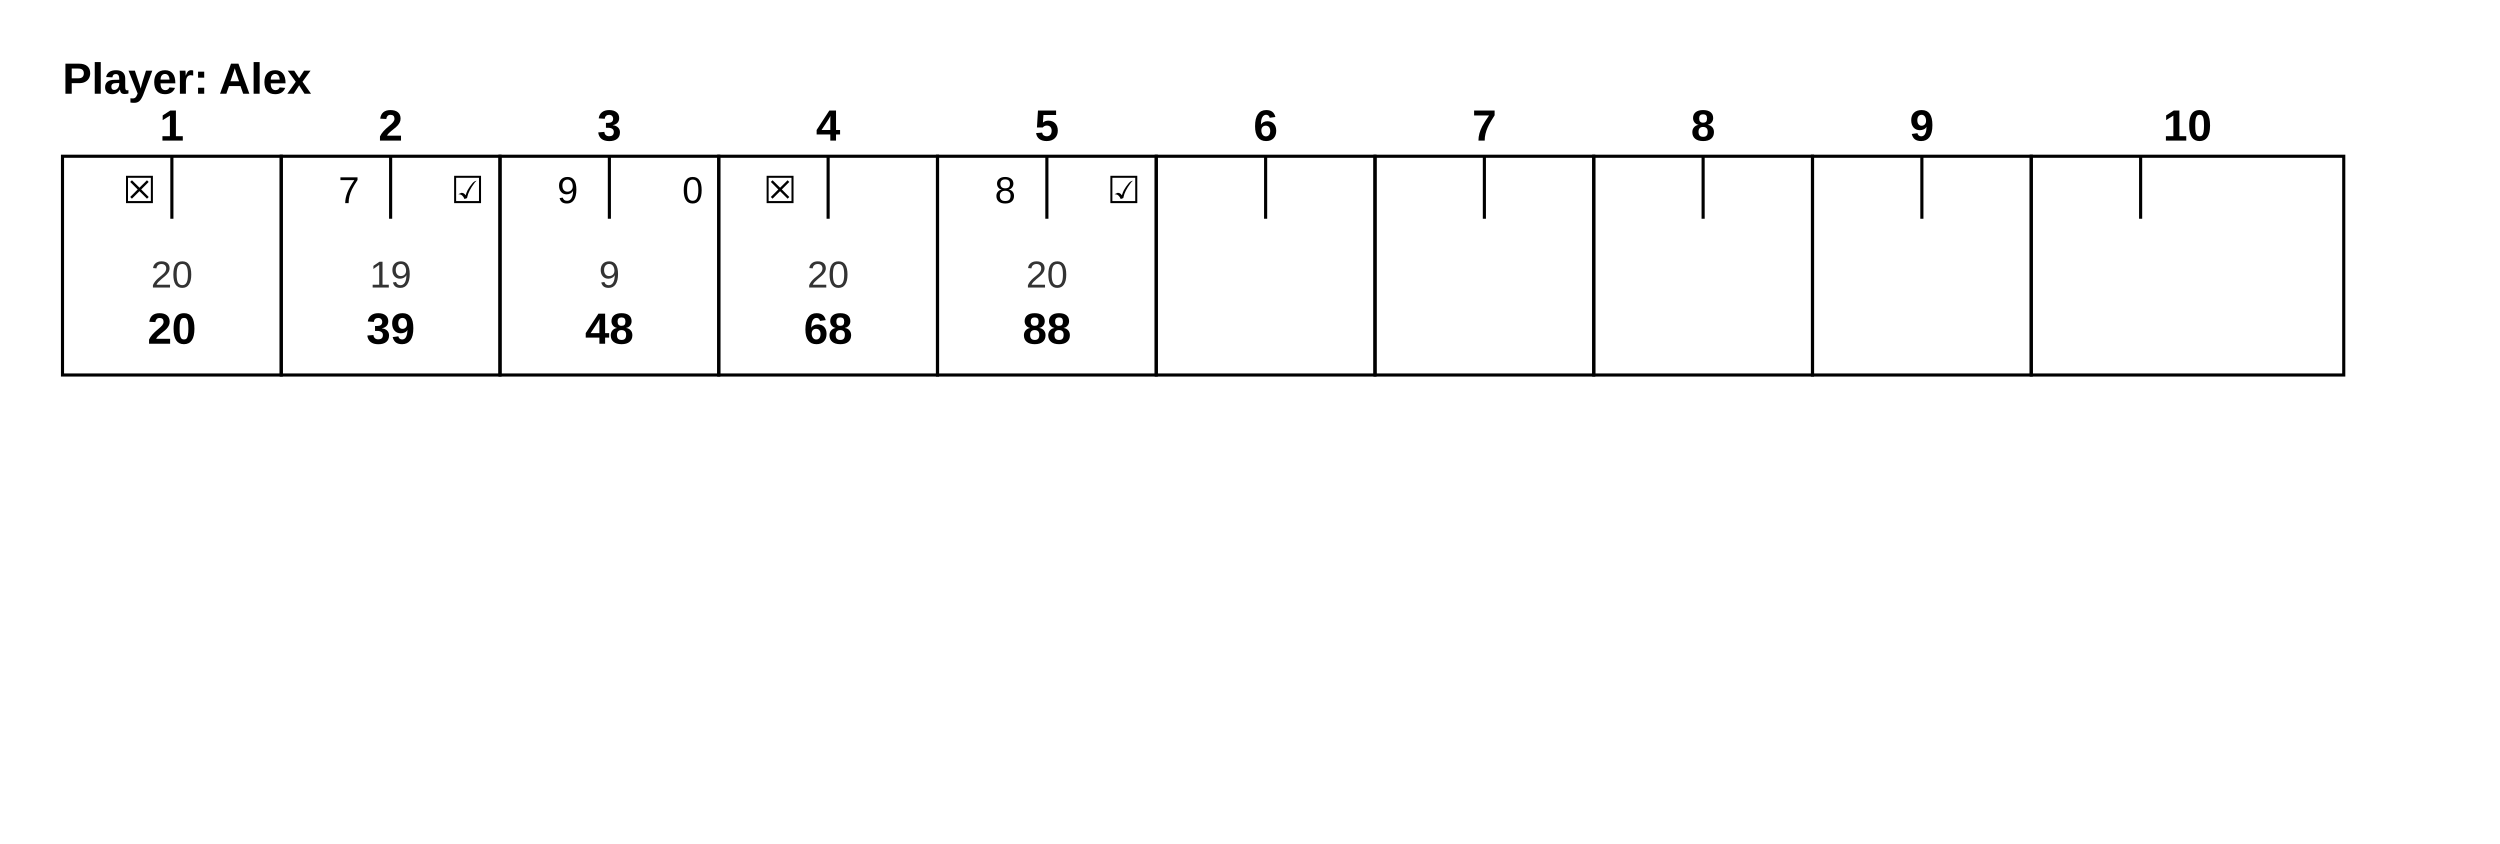
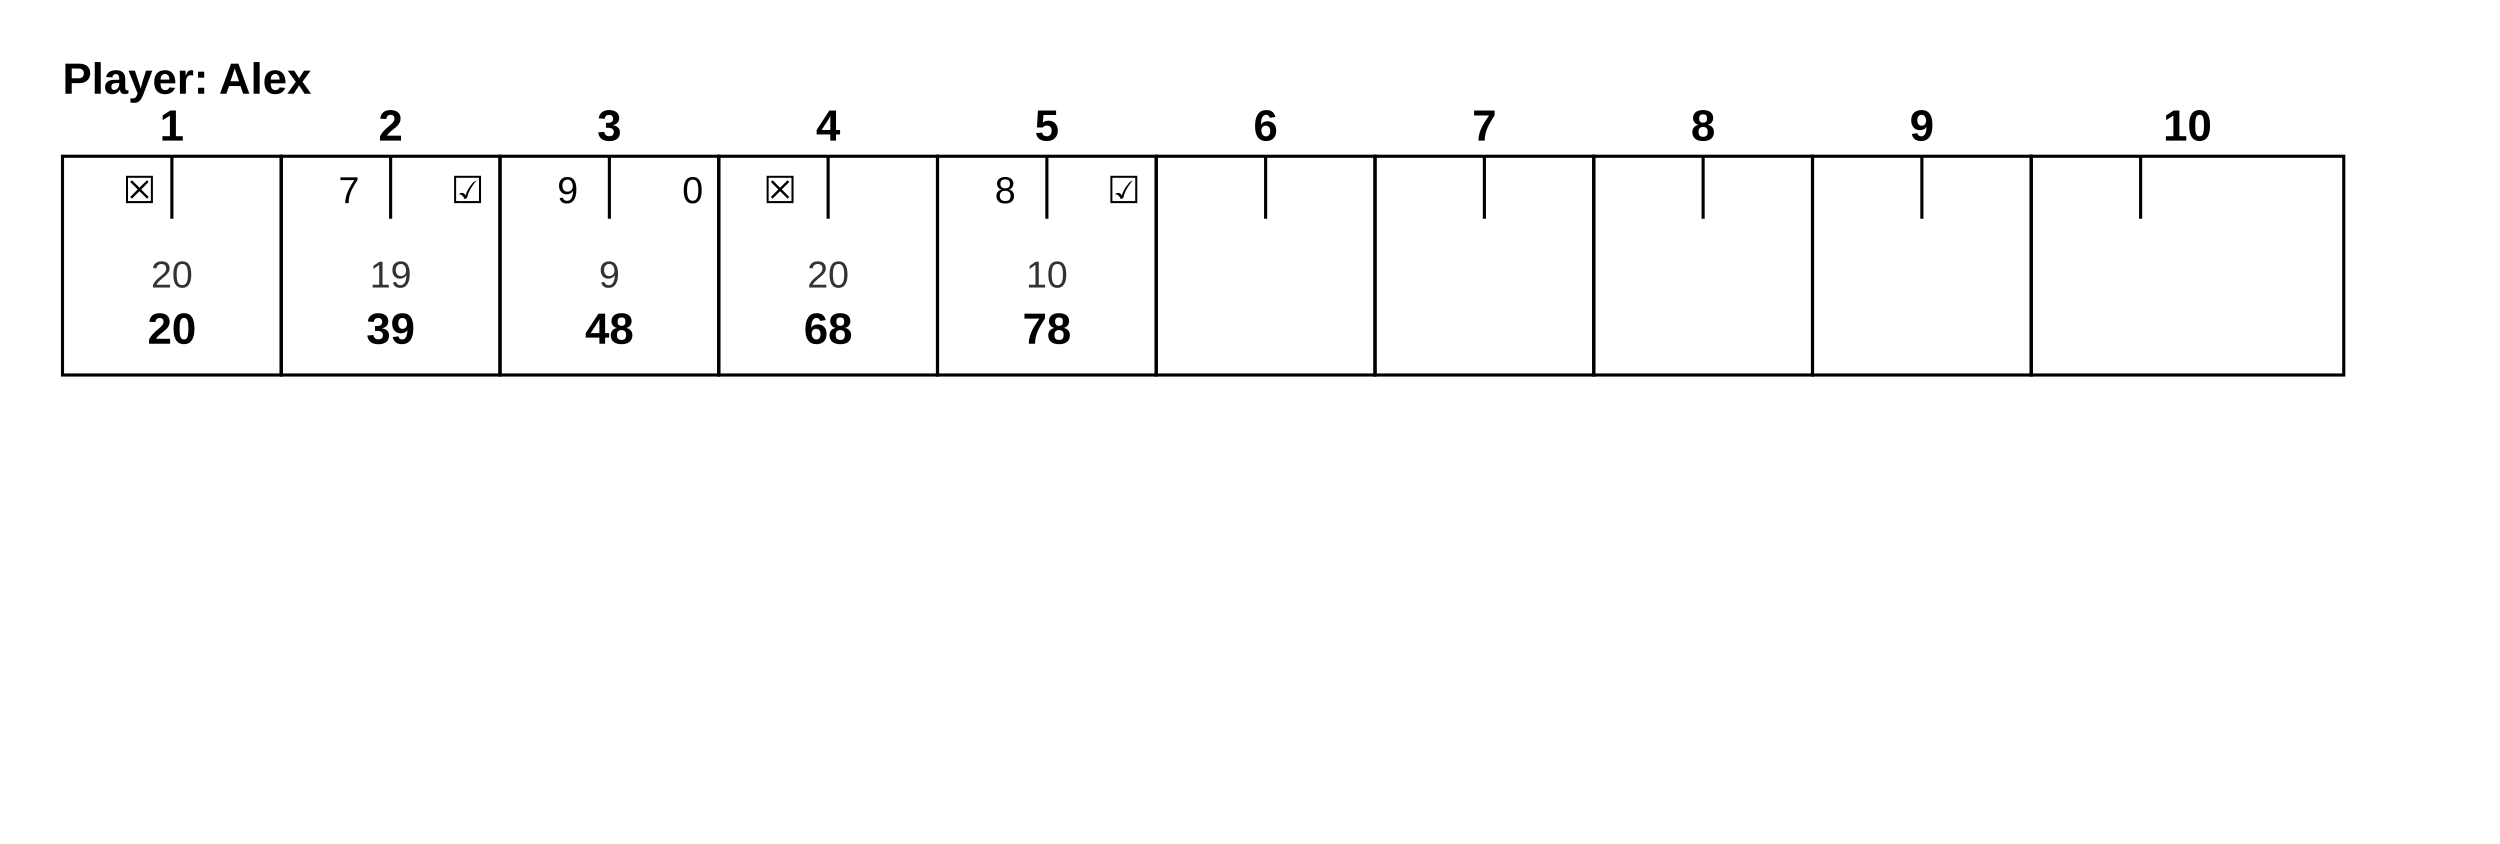
<svg xmlns="http://www.w3.org/2000/svg" width="800" height="270" viewBox="0 0 800 270">
  <style>
    .frame { fill:none; stroke:black; stroke-width:1; }
    .header { font-family:Arial; font-size:14px; font-weight:bold; }
    .score { font-family:Arial; font-size:14px; text-anchor:middle; }
    .roll { font-family:Arial; font-size:12px; text-anchor:end; }
    .framepts { font-family:Arial; font-size:12px; text-anchor:middle; fill:#333; }
    .total { font-family:Arial; font-size:14px; text-anchor:middle; font-weight:bold; }
  </style>
  <text x="20" y="30" class="header">Player: Alex</text>
  <g transform="translate(20,50)">
    <rect x="0" y="0" width="70" height="70" class="frame" />
    <rect x="70" y="0" width="70" height="70" class="frame" />
    <rect x="140" y="0" width="70" height="70" class="frame" />
    <rect x="210" y="0" width="70" height="70" class="frame" />
    <rect x="280" y="0" width="70" height="70" class="frame" />
    <rect x="350" y="0" width="70" height="70" class="frame" />
    <rect x="420" y="0" width="70" height="70" class="frame" />
    <rect x="490" y="0" width="70" height="70" class="frame" />
    <rect x="560" y="0" width="70" height="70" class="frame" />
    <rect x="630" y="0" width="100" height="70" class="frame" />
    <g>
      <line x1="35" y1="0" x2="35" y2="20" stroke="black" />
      <line x1="105" y1="0" x2="105" y2="20" stroke="black" />
      <line x1="175" y1="0" x2="175" y2="20" stroke="black" />
      <line x1="245" y1="0" x2="245" y2="20" stroke="black" />
      <line x1="315" y1="0" x2="315" y2="20" stroke="black" />
      <line x1="385" y1="0" x2="385" y2="20" stroke="black" />
      <line x1="455" y1="0" x2="455" y2="20" stroke="black" />
      <line x1="525" y1="0" x2="525" y2="20" stroke="black" />
      <line x1="595" y1="0" x2="595" y2="20" stroke="black" />
      <line x1="665" y1="0" x2="665" y2="20" stroke="black" />
    </g>
    <text x="35" y="-5" class="header" text-anchor="middle">1</text>
    <text x="105" y="-5" class="header" text-anchor="middle">2</text>
    <text x="175" y="-5" class="header" text-anchor="middle">3</text>
    <text x="245" y="-5" class="header" text-anchor="middle">4</text>
    <text x="315" y="-5" class="header" text-anchor="middle">5</text>
    <text x="385" y="-5" class="header" text-anchor="middle">6</text>
    <text x="455" y="-5" class="header" text-anchor="middle">7</text>
    <text x="525" y="-5" class="header" text-anchor="middle">8</text>
    <text x="595" y="-5" class="header" text-anchor="middle">9</text>
    <text x="680" y="-5" class="header" text-anchor="middle">10</text>
    <text x="30" y="15" class="roll">☒</text>
    <text x="95" y="15" class="roll">7</text>
    <text x="135" y="15" class="roll">☑</text>
    <text x="165" y="15" class="roll">9</text>
    <text x="205" y="15" class="roll">0</text>
    <text x="235" y="15" class="roll">☒</text>
    <text x="305" y="15" class="roll">8</text>
    <text x="345" y="15" class="roll">☑</text>
    <text x="35" y="42" class="framepts">20</text>
    <text x="105" y="42" class="framepts">19</text>
    <text x="175" y="42" class="framepts">9</text>
    <text x="245" y="42" class="framepts">20</text>
-     <text x="315" y="42" class="framepts">20</text>
+     <text x="315" y="42" class="framepts">10</text>
    <text x="35" y="60" class="total">20</text>
    <text x="105" y="60" class="total">39</text>
    <text x="175" y="60" class="total">48</text>
    <text x="245" y="60" class="total">68</text>
-     <text x="315" y="60" class="total">88</text>
+     <text x="315" y="60" class="total">78</text>
  </g>
</svg>
